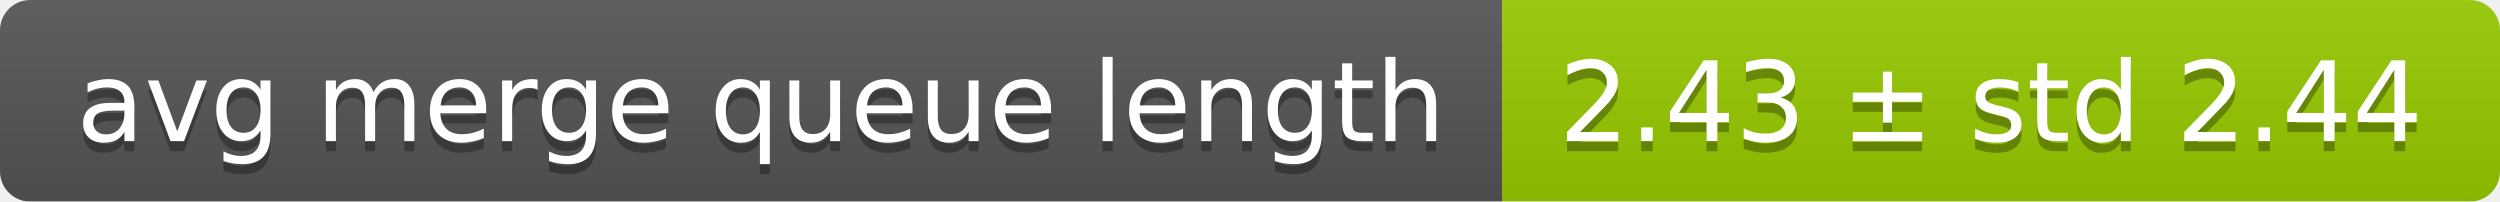
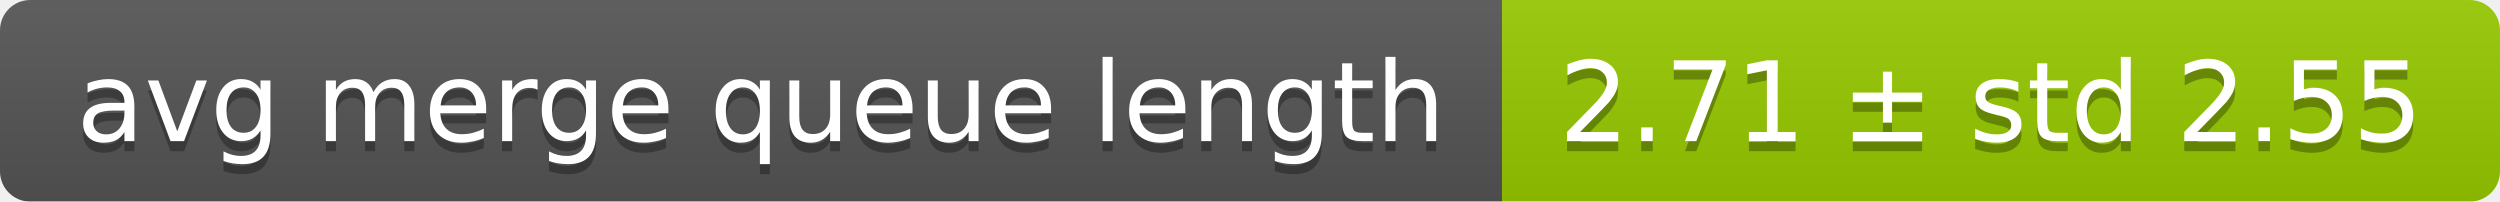
<svg xmlns="http://www.w3.org/2000/svg" width="248" height="20">
  <linearGradient id="smooth" x2="0" y2="100%">
    <stop offset="0" stop-color="#bbb" stop-opacity=".1" />
    <stop offset="1" stop-opacity=".1" />
  </linearGradient>
  <mask id="round">
    <rect width="248" height="20" rx="3" fill="#fff" />
  </mask>
  <g mask="url(#round)">
    <rect width="149" height="20" fill="#555" />
    <rect x="149" width="99" height="20" fill="#97ca00" />
    <rect width="248" height="20" fill="url(#smooth)" />
  </g>
  <g fill="#fff" text-anchor="middle" font-family="DejaVu Sans,Verdana,Geneva,sans-serif" font-size="11">
    <text x="75.5" y="15" fill="#010101" fill-opacity=".3">avg merge queue length</text>
    <text x="75.5" y="14">avg merge queue length</text>
-     <text x="197.5" y="15" fill="#010101" fill-opacity=".3">2.43 ± std 2.44</text>
-     <text x="197.5" y="14">2.43 ± std 2.44</text>
+     <text x="197.5" y="15" fill="#010101" fill-opacity=".3">2.71 ± std 2.55</text>
+     <text x="197.5" y="14">2.71 ± std 2.55</text>
  </g>
</svg>
